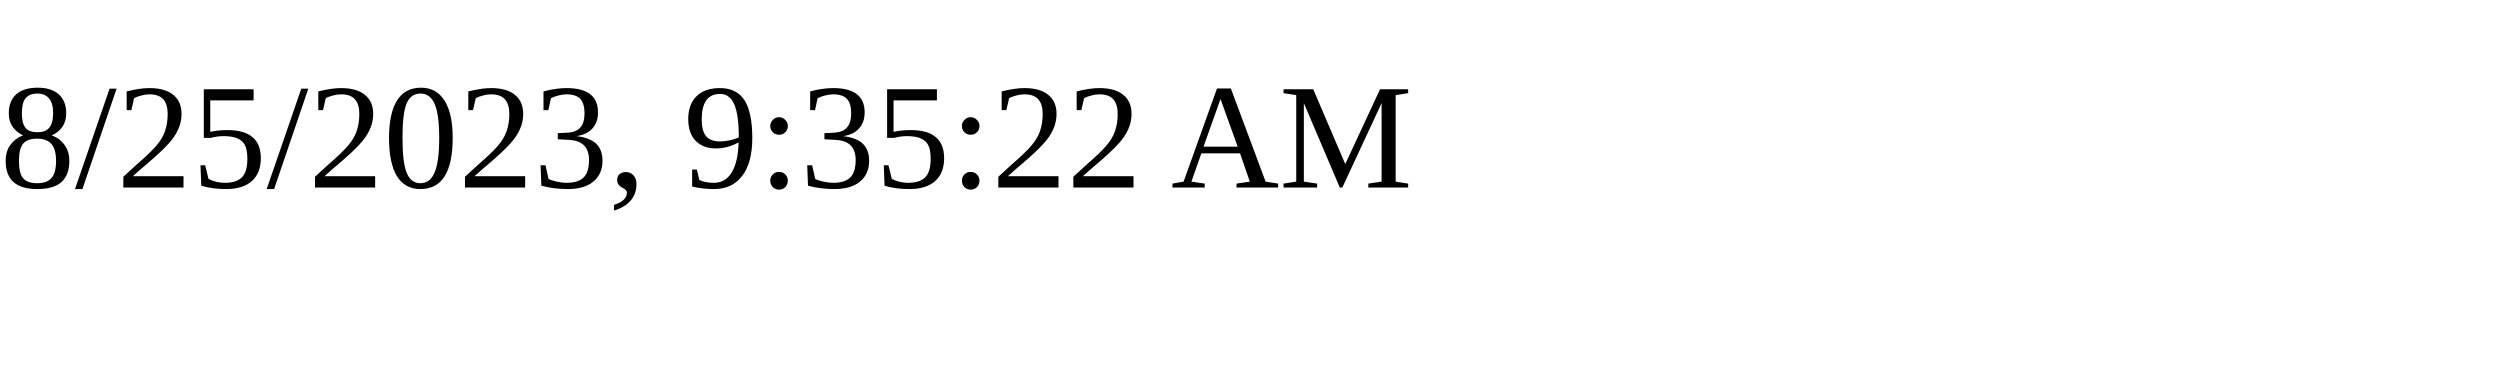
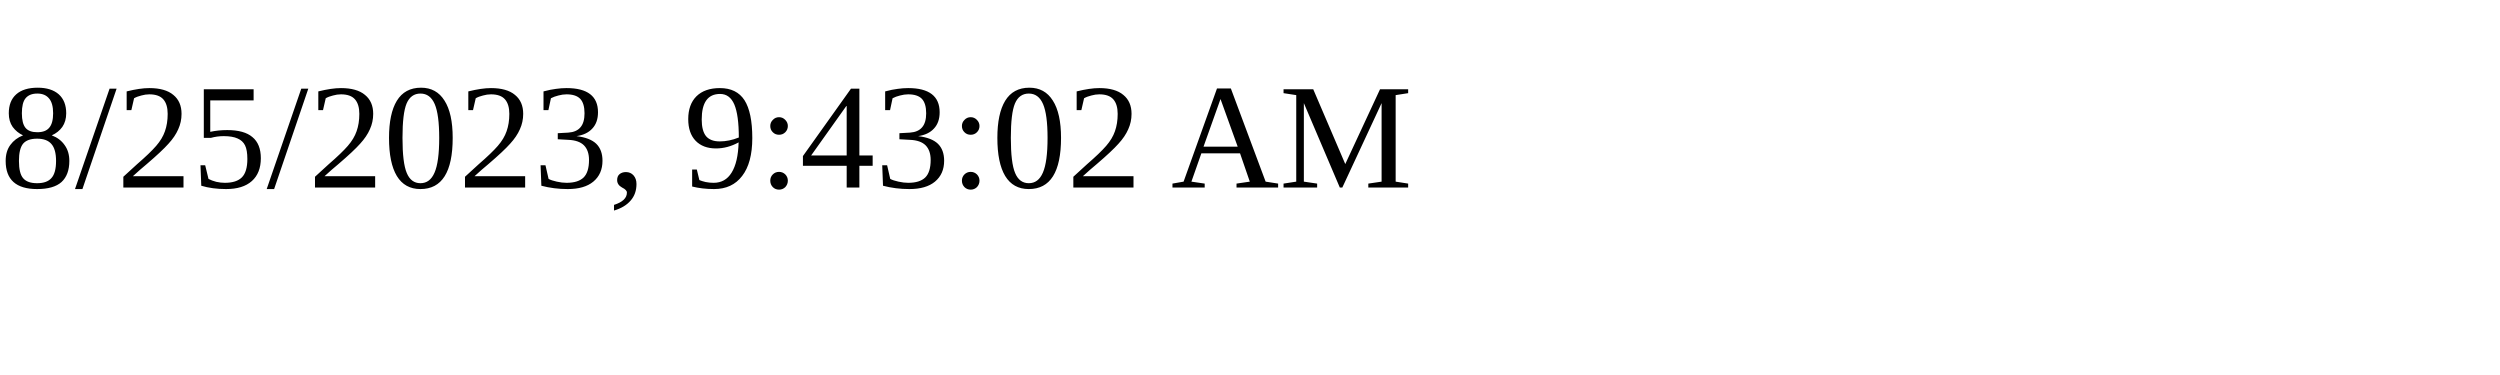
<svg xmlns="http://www.w3.org/2000/svg" height="30" width="200">
-   <text x="0" y="15">8/25/2023, 9:35:22 AM</text>
+   <text x="0" y="15">8/25/2023, 9:43:02 AM</text>
</svg>
